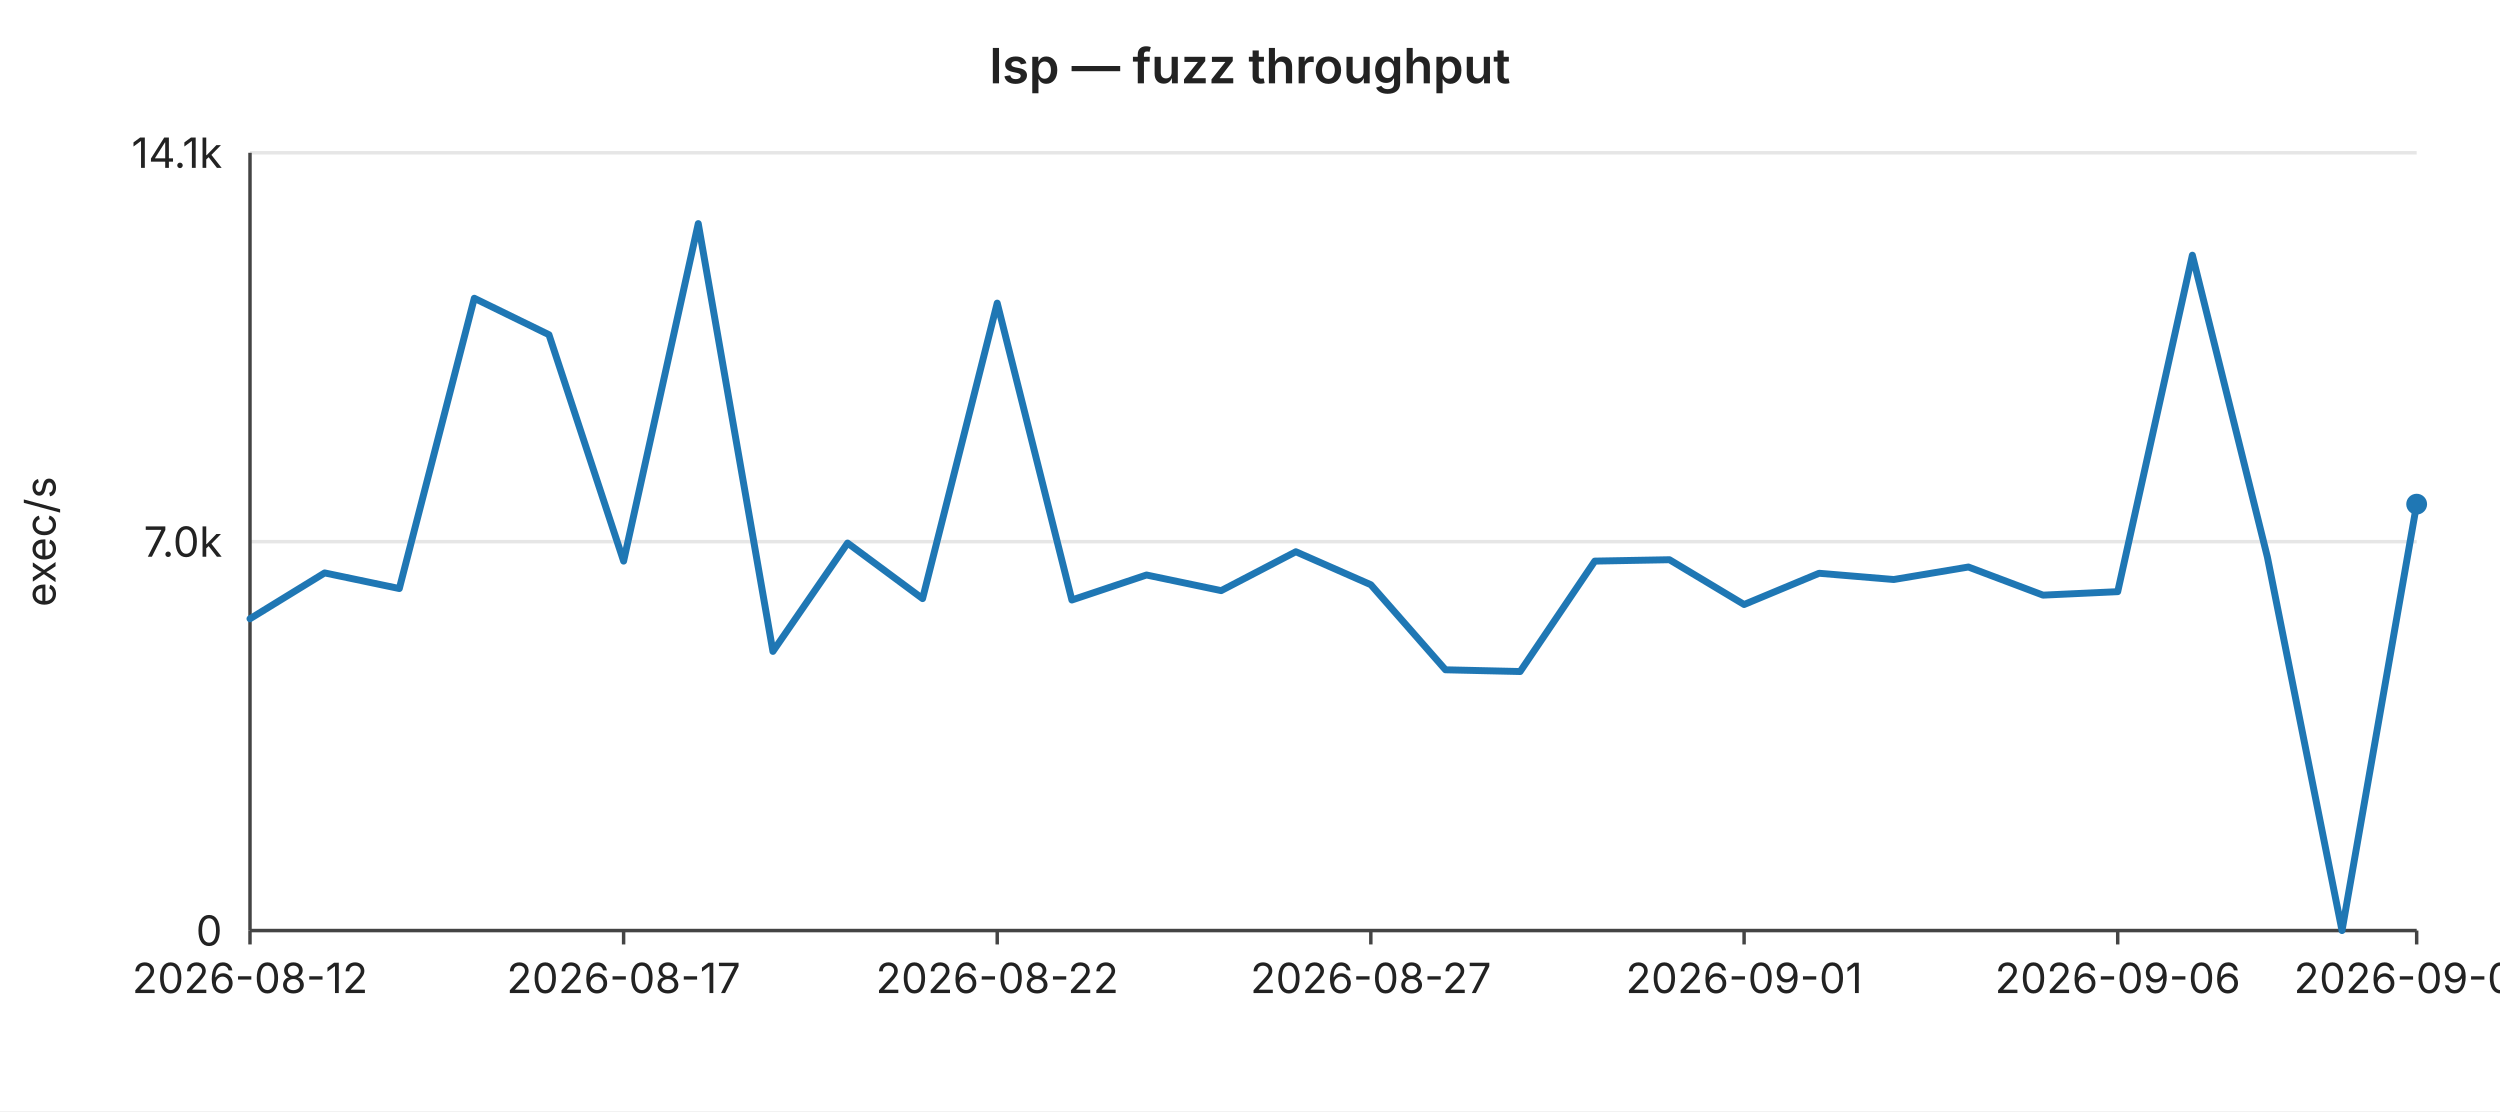
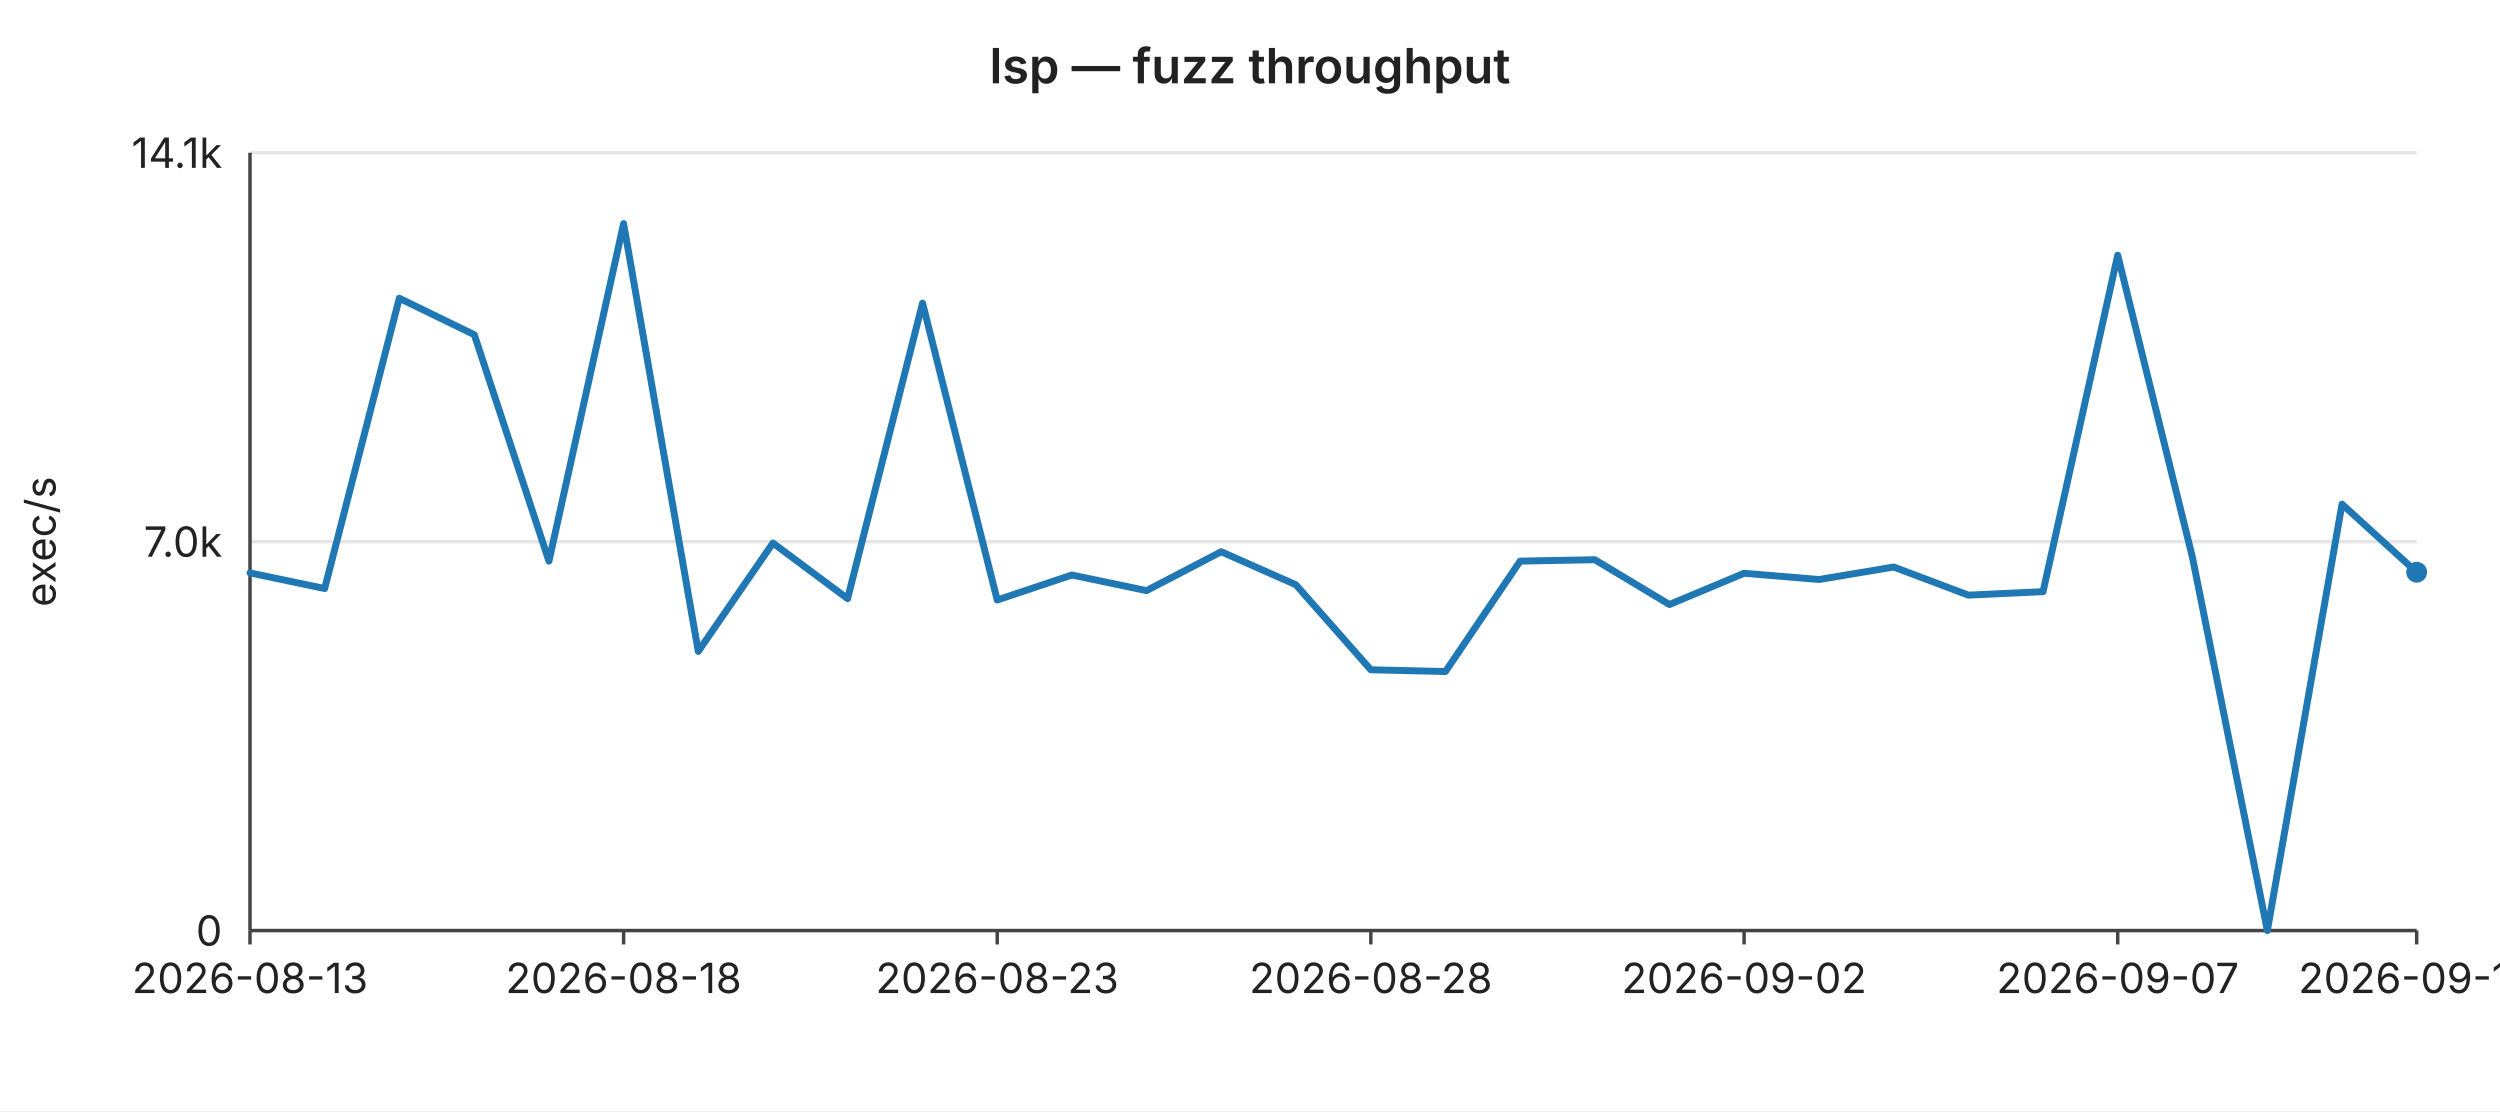
<svg xmlns="http://www.w3.org/2000/svg" width="720" height="320" viewBox="0 0 720 320" font-family="-apple-system,BlinkMacSystemFont,Segoe UI,sans-serif" font-size="12">
  <rect width="720" height="320" fill="#ffffff" />
  <text x="360" y="24" text-anchor="middle" font-size="14" font-weight="600" fill="#222">lsp — fuzz throughput</text>
  <line x1="72" y1="44.0" x2="696" y2="44.0" stroke="#e6e6e6" stroke-width="1" />
  <text x="64" y="44.0" text-anchor="end" dominant-baseline="middle" fill="#222">14.1k</text>
  <line x1="72" y1="156.0" x2="696" y2="156.0" stroke="#e6e6e6" stroke-width="1" />
  <text x="64" y="156.0" text-anchor="end" dominant-baseline="middle" fill="#222">7.0k</text>
  <line x1="72" y1="268.0" x2="696" y2="268.0" stroke="#e6e6e6" stroke-width="1" />
  <text x="64" y="268.0" text-anchor="end" dominant-baseline="middle" fill="#222">0</text>
  <text x="16" y="156" text-anchor="middle" fill="#222" transform="rotate(-90 16 156)">exec/s</text>
  <line x1="72" y1="44" x2="72" y2="268" stroke="#444" stroke-width="1" />
  <line x1="72" y1="268" x2="696" y2="268" stroke="#444" stroke-width="1" />
  <line x1="72.0" y1="268" x2="72.0" y2="272" stroke="#444" stroke-width="1" />
-   <text x="72.0" y="286" text-anchor="middle" fill="#222">2026-08-12</text>
+   <text x="72.0" y="286" text-anchor="middle" fill="#222">2026-08-13</text>
  <line x1="179.6" y1="268" x2="179.6" y2="272" stroke="#444" stroke-width="1" />
-   <text x="179.6" y="286" text-anchor="middle" fill="#222">2026-08-17</text>
+   <text x="179.6" y="286" text-anchor="middle" fill="#222">2026-08-18</text>
  <line x1="287.2" y1="268" x2="287.2" y2="272" stroke="#444" stroke-width="1" />
-   <text x="287.2" y="286" text-anchor="middle" fill="#222">2026-08-22</text>
+   <text x="287.2" y="286" text-anchor="middle" fill="#222">2026-08-23</text>
  <line x1="394.8" y1="268" x2="394.8" y2="272" stroke="#444" stroke-width="1" />
-   <text x="394.8" y="286" text-anchor="middle" fill="#222">2026-08-27</text>
+   <text x="394.8" y="286" text-anchor="middle" fill="#222">2026-08-28</text>
  <line x1="502.3" y1="268" x2="502.3" y2="272" stroke="#444" stroke-width="1" />
-   <text x="502.3" y="286" text-anchor="middle" fill="#222">2026-09-01</text>
+   <text x="502.3" y="286" text-anchor="middle" fill="#222">2026-09-02</text>
  <line x1="609.9" y1="268" x2="609.9" y2="272" stroke="#444" stroke-width="1" />
-   <text x="609.9" y="286" text-anchor="middle" fill="#222">2026-09-06</text>
+   <text x="609.9" y="286" text-anchor="middle" fill="#222">2026-09-07</text>
  <line x1="696.0" y1="268" x2="696.0" y2="272" stroke="#444" stroke-width="1" />
-   <text x="696.0" y="286" text-anchor="middle" fill="#222">2026-09-09</text>
-   <polyline fill="none" stroke="#1f77b4" stroke-width="2" stroke-linejoin="round" stroke-linecap="round" points="72.0,178.2 93.5,165.0 115.0,169.5 136.6,85.9 158.1,96.4 179.6,161.6 201.1,64.4 222.6,187.6 244.1,156.4 265.7,172.4 287.2,87.3 308.7,172.8 330.2,165.6 351.7,170.1 373.2,158.9 394.8,168.4 416.3,192.9 437.8,193.4 459.3,161.6 480.8,161.2 502.3,174.1 523.9,165.1 545.4,166.9 566.9,163.3 588.4,171.4 609.9,170.4 631.4,73.5 653.0,160.4 674.5,268.0 696.0,145.2" />
-   <circle cx="696.0" cy="145.2" r="3" fill="#1f77b4" />
+   <text x="696.0" y="286" text-anchor="middle" fill="#222">2026-09-10</text>
+   <polyline fill="none" stroke="#1f77b4" stroke-width="2" stroke-linejoin="round" stroke-linecap="round" points="72.0,165.0 93.5,169.5 115.0,85.9 136.6,96.4 158.1,161.6 179.6,64.4 201.1,187.6 222.6,156.4 244.1,172.4 265.7,87.3 287.2,172.8 308.7,165.6 330.2,170.1 351.7,158.9 373.2,168.4 394.8,192.9 416.3,193.4 437.8,161.6 459.3,161.2 480.8,174.1 502.3,165.1 523.9,166.9 545.4,163.3 566.9,171.4 588.4,170.4 609.9,73.5 631.4,160.4 653.0,268.0 674.5,145.2 696.0,164.8" />
+   <circle cx="696.0" cy="164.8" r="3" fill="#1f77b4" />
</svg>
